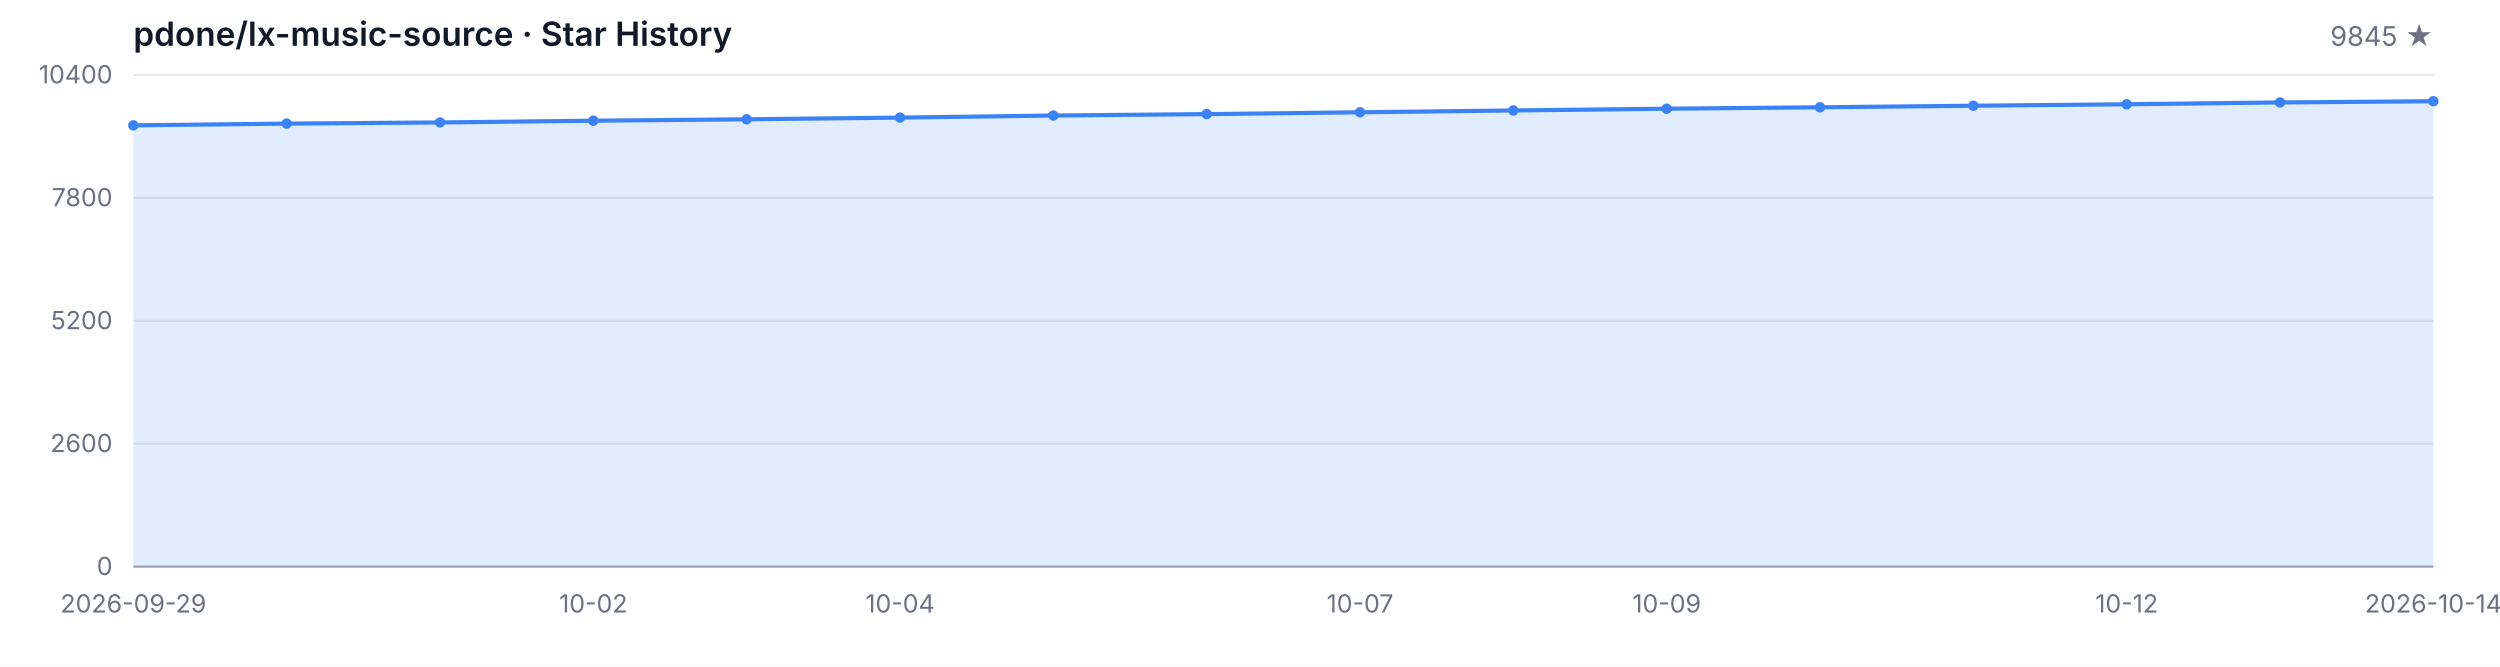
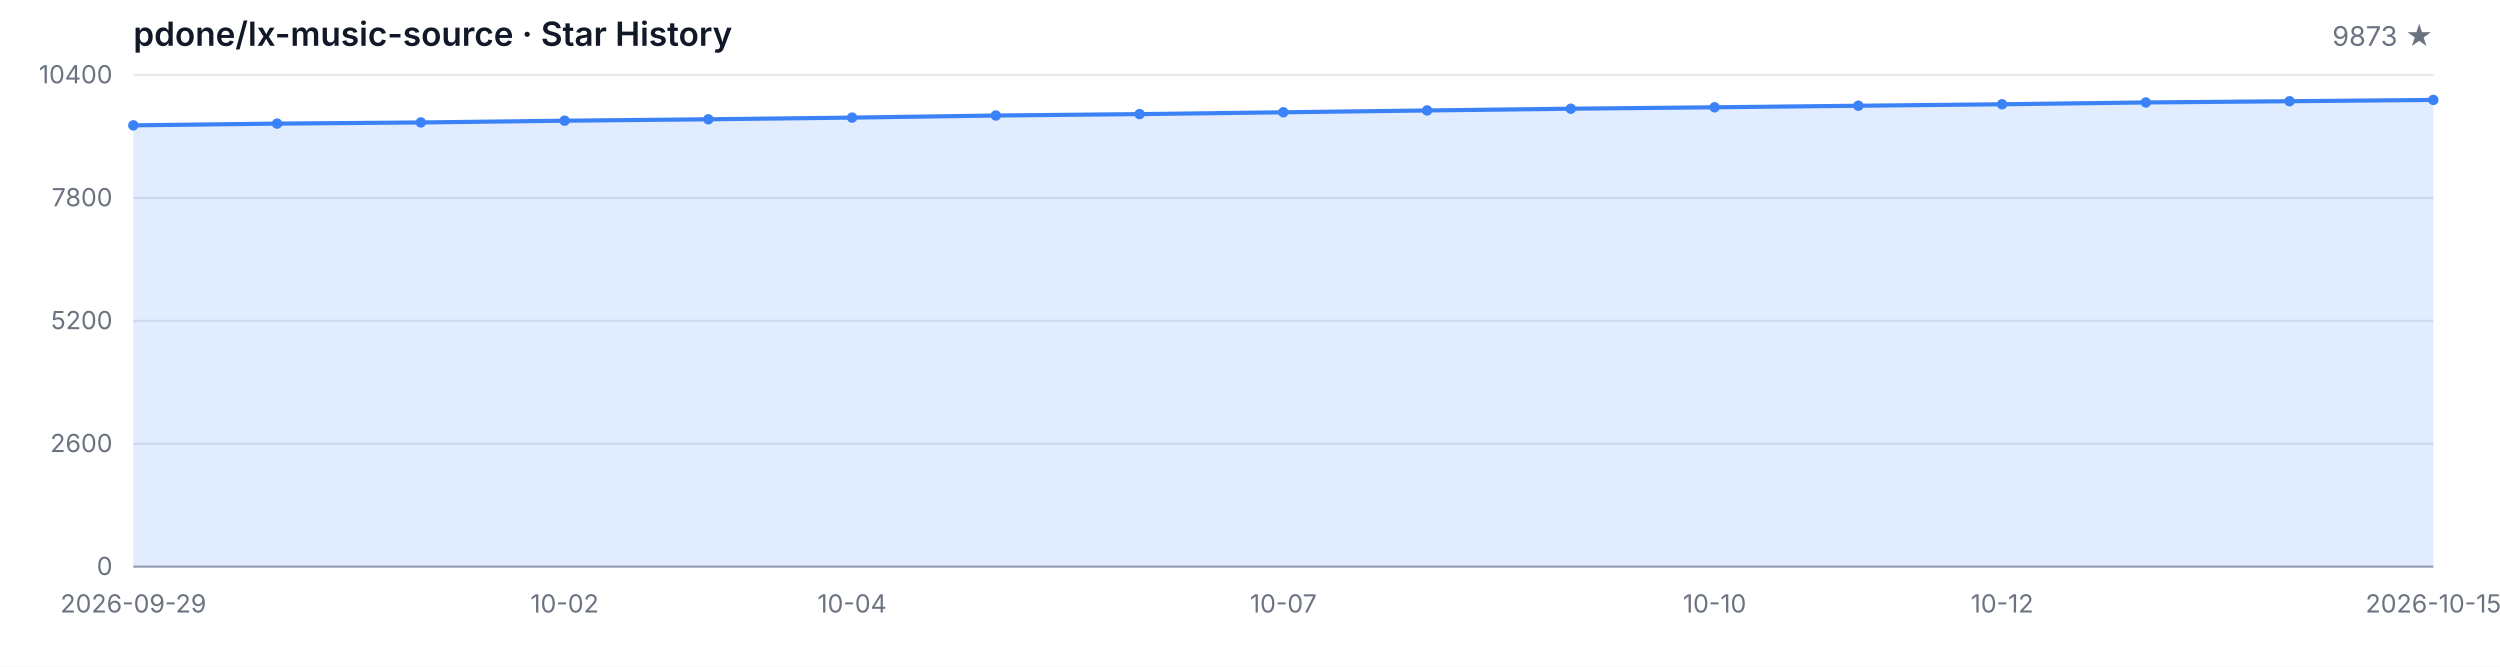
<svg xmlns="http://www.w3.org/2000/svg" width="1200" height="320" viewBox="0 0 1200 320" role="img" aria-label="Star History">
  <style>
  .bg { fill: #ffffff; }
  .grid { stroke: #e5e7eb; stroke-width: 1; }
  .axis { stroke: #9ca3af; stroke-width: 1; }
  .area { fill: rgba(59, 130, 246, 0.15); }
  .line { fill: none; stroke: #3b82f6; stroke-width: 2; stroke-linejoin: round; stroke-linecap: round; }
  .dot { fill: #3b82f6; }
  .tlabel { fill: #6b7280; font-family: -apple-system, BlinkMacSystemFont, 'Segoe UI', sans-serif; font-size: 12px; }
  .title { fill: #111827; font-family: -apple-system, BlinkMacSystemFont, 'Segoe UI', sans-serif; font-size: 16px; font-weight: 600; }
  .subtitle { fill: #6b7280; font-family: -apple-system, BlinkMacSystemFont, 'Segoe UI', sans-serif; font-size: 13px; }
  @media (prefers-color-scheme: dark) {
    .bg { fill: #0d1117; }
    .grid { stroke: #21262d; }
    .axis { stroke: #484f58; }
    .area { fill: rgba(58, 132, 255, 0.18); }
    .line { stroke: #58a6ff; }
    .dot { fill: #58a6ff; }
    .tlabel { fill: #8b949e; }
    .title { fill: #c9d1d9; }
    .subtitle { fill: #8b949e; }
  }
</style>
  <rect class="bg" width="1200" height="320" />
  <text class="title" x="64" y="22">pdone/lx-music-source · Star History</text>
-   <text class="subtitle" x="1168" y="22" text-anchor="end">9845 ★</text>
+   <text class="subtitle" x="1168" y="22" text-anchor="end">9873 ★</text>
  <line class="grid" x1="64" y1="272.00" x2="1168" y2="272.00" />
  <line class="grid" x1="64" y1="213.00" x2="1168" y2="213.00" />
  <line class="grid" x1="64" y1="154.00" x2="1168" y2="154.00" />
  <line class="grid" x1="64" y1="95.00" x2="1168" y2="95.00" />
  <line class="grid" x1="64" y1="36.00" x2="1168" y2="36.00" />
  <text class="tlabel" x="54" y="276.00" text-anchor="end">0</text>
  <text class="tlabel" x="54" y="217.00" text-anchor="end">2600</text>
  <text class="tlabel" x="54" y="158.00" text-anchor="end">5200</text>
  <text class="tlabel" x="54" y="99.00" text-anchor="end">7800</text>
  <text class="tlabel" x="54" y="40.00" text-anchor="end">10400</text>
  <line class="axis" x1="64" y1="272" x2="1168" y2="272" />
-   <path class="area" d="M 64.00 272.00 L 64.00 60.17 L 137.60 59.33 L 211.20 58.78 L 284.80 57.94 L 358.40 57.26 L 432.00 56.45 L 505.60 55.45 L 579.20 54.77 L 652.80 53.90 L 726.40 53.02 L 800.00 52.18 L 873.60 51.50 L 947.20 50.75 L 1020.80 50.05 L 1094.40 49.18 L 1168.00 48.59 L 1168.00 272.00 Z" />
-   <path class="line" d="M 64.00 60.17 L 137.60 59.33 L 211.20 58.78 L 284.80 57.94 L 358.40 57.26 L 432.00 56.45 L 505.60 55.45 L 579.20 54.77 L 652.80 53.90 L 726.40 53.02 L 800.00 52.18 L 873.60 51.50 L 947.20 50.75 L 1020.80 50.05 L 1094.40 49.18 L 1168.00 48.59" />
+   <path class="area" d="M 64.00 272.00 L 64.00 60.17 L 133.00 59.33 L 202.00 58.78 L 271.00 57.94 L 340.00 57.26 L 409.00 56.45 L 478.00 55.45 L 547.00 54.77 L 616.00 53.90 L 685.00 53.02 L 754.00 52.18 L 823.00 51.50 L 892.00 50.75 L 961.00 50.05 L 1030.00 49.18 L 1099.00 48.59 L 1168.00 47.96 L 1168.00 272.00 Z" />
+   <path class="line" d="M 64.00 60.17 L 133.00 59.33 L 202.00 58.78 L 271.00 57.94 L 340.00 57.26 L 409.00 56.45 L 478.00 55.45 L 547.00 54.77 L 616.00 53.90 L 685.00 53.02 L 754.00 52.18 L 823.00 51.50 L 892.00 50.75 L 961.00 50.05 L 1030.00 49.18 L 1099.00 48.59 L 1168.00 47.96" />
  <circle class="dot" cx="64.00" cy="60.17" r="2.5" />
-   <circle class="dot" cx="137.60" cy="59.33" r="2.5" />
-   <circle class="dot" cx="211.20" cy="58.78" r="2.5" />
-   <circle class="dot" cx="284.80" cy="57.94" r="2.5" />
-   <circle class="dot" cx="358.40" cy="57.26" r="2.5" />
-   <circle class="dot" cx="432.00" cy="56.45" r="2.5" />
-   <circle class="dot" cx="505.60" cy="55.45" r="2.5" />
-   <circle class="dot" cx="579.20" cy="54.77" r="2.5" />
-   <circle class="dot" cx="652.80" cy="53.90" r="2.5" />
-   <circle class="dot" cx="726.40" cy="53.02" r="2.5" />
-   <circle class="dot" cx="800.00" cy="52.18" r="2.5" />
-   <circle class="dot" cx="873.60" cy="51.50" r="2.5" />
-   <circle class="dot" cx="947.20" cy="50.75" r="2.5" />
-   <circle class="dot" cx="1020.80" cy="50.05" r="2.5" />
-   <circle class="dot" cx="1094.40" cy="49.18" r="2.5" />
-   <circle class="dot" cx="1168.00" cy="48.59" r="2.5" />
+   <circle class="dot" cx="133.00" cy="59.33" r="2.5" />
+   <circle class="dot" cx="202.00" cy="58.78" r="2.5" />
+   <circle class="dot" cx="271.00" cy="57.94" r="2.5" />
+   <circle class="dot" cx="340.00" cy="57.26" r="2.5" />
+   <circle class="dot" cx="409.00" cy="56.45" r="2.5" />
+   <circle class="dot" cx="478.00" cy="55.45" r="2.5" />
+   <circle class="dot" cx="547.00" cy="54.77" r="2.5" />
+   <circle class="dot" cx="616.00" cy="53.90" r="2.5" />
+   <circle class="dot" cx="685.00" cy="53.02" r="2.5" />
+   <circle class="dot" cx="754.00" cy="52.18" r="2.5" />
+   <circle class="dot" cx="823.00" cy="51.50" r="2.5" />
+   <circle class="dot" cx="892.00" cy="50.75" r="2.5" />
+   <circle class="dot" cx="961.00" cy="50.05" r="2.5" />
+   <circle class="dot" cx="1030.00" cy="49.18" r="2.5" />
+   <circle class="dot" cx="1099.00" cy="48.59" r="2.5" />
+   <circle class="dot" cx="1168.00" cy="47.96" r="2.5" />
  <text class="tlabel" x="64.00" y="294" text-anchor="middle">2026-09-29</text>
-   <text class="tlabel" x="284.80" y="294" text-anchor="middle">10-02</text>
-   <text class="tlabel" x="432.00" y="294" text-anchor="middle">10-04</text>
-   <text class="tlabel" x="652.80" y="294" text-anchor="middle">10-07</text>
-   <text class="tlabel" x="800.00" y="294" text-anchor="middle">10-09</text>
-   <text class="tlabel" x="1020.80" y="294" text-anchor="middle">10-12</text>
-   <text class="tlabel" x="1168.00" y="294" text-anchor="middle">2026-10-14</text>
+   <text class="tlabel" x="271.00" y="294" text-anchor="middle">10-02</text>
+   <text class="tlabel" x="409.00" y="294" text-anchor="middle">10-04</text>
+   <text class="tlabel" x="616.00" y="294" text-anchor="middle">10-07</text>
+   <text class="tlabel" x="823.00" y="294" text-anchor="middle">10-10</text>
+   <text class="tlabel" x="961.00" y="294" text-anchor="middle">10-12</text>
+   <text class="tlabel" x="1168.00" y="294" text-anchor="middle">2026-10-15</text>
</svg>
